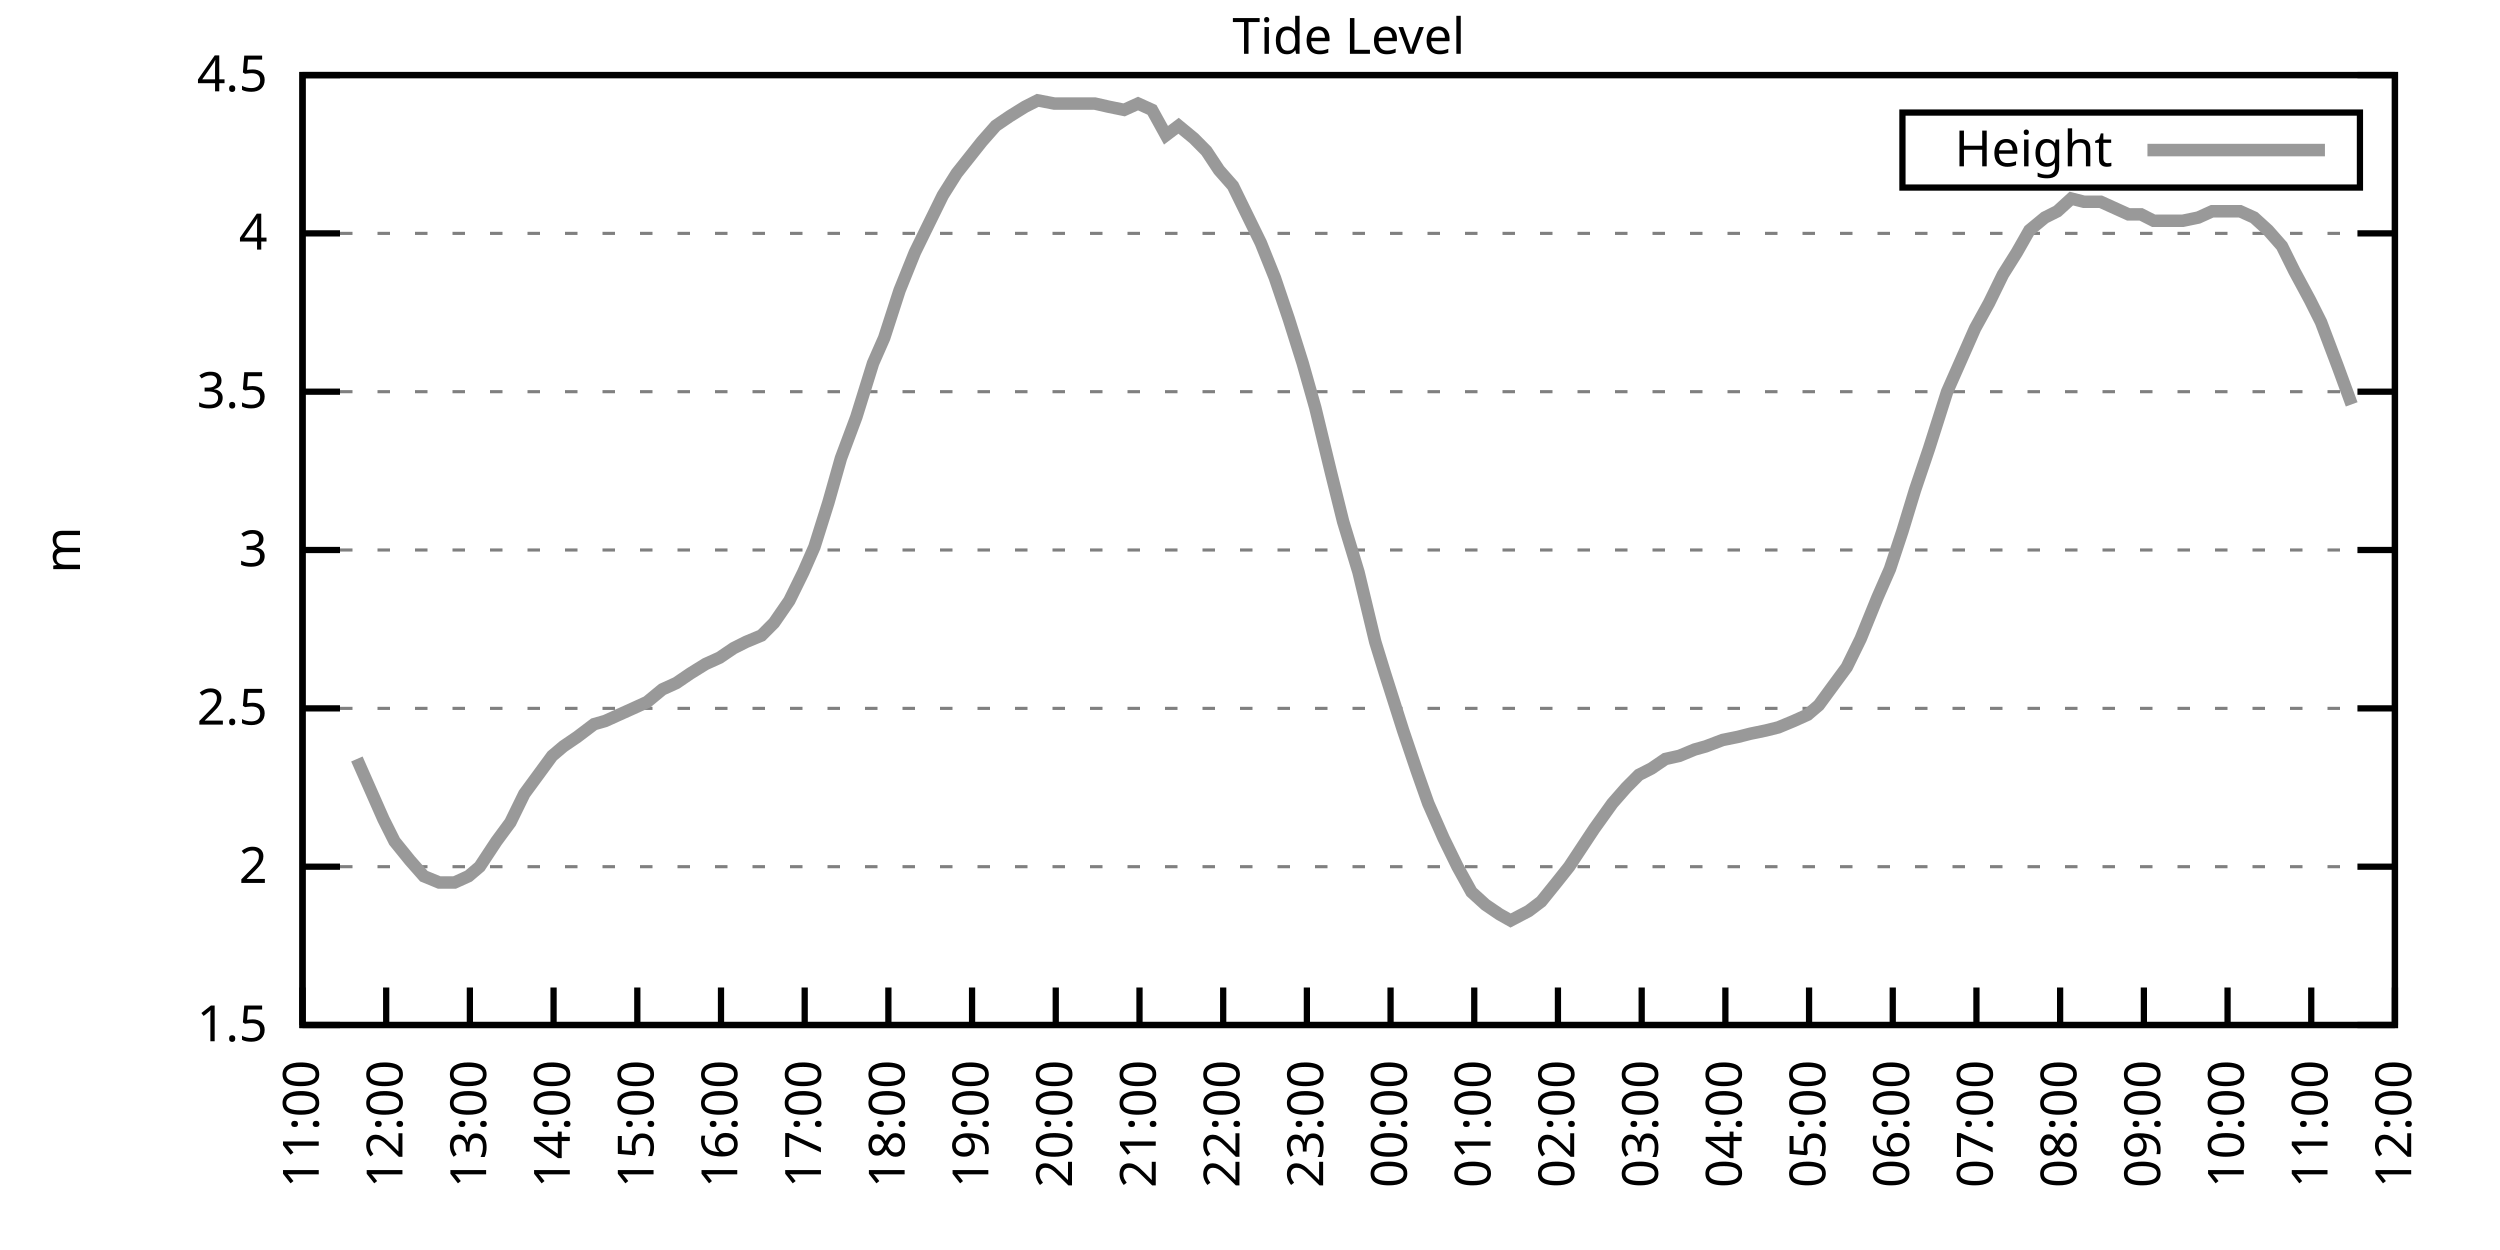
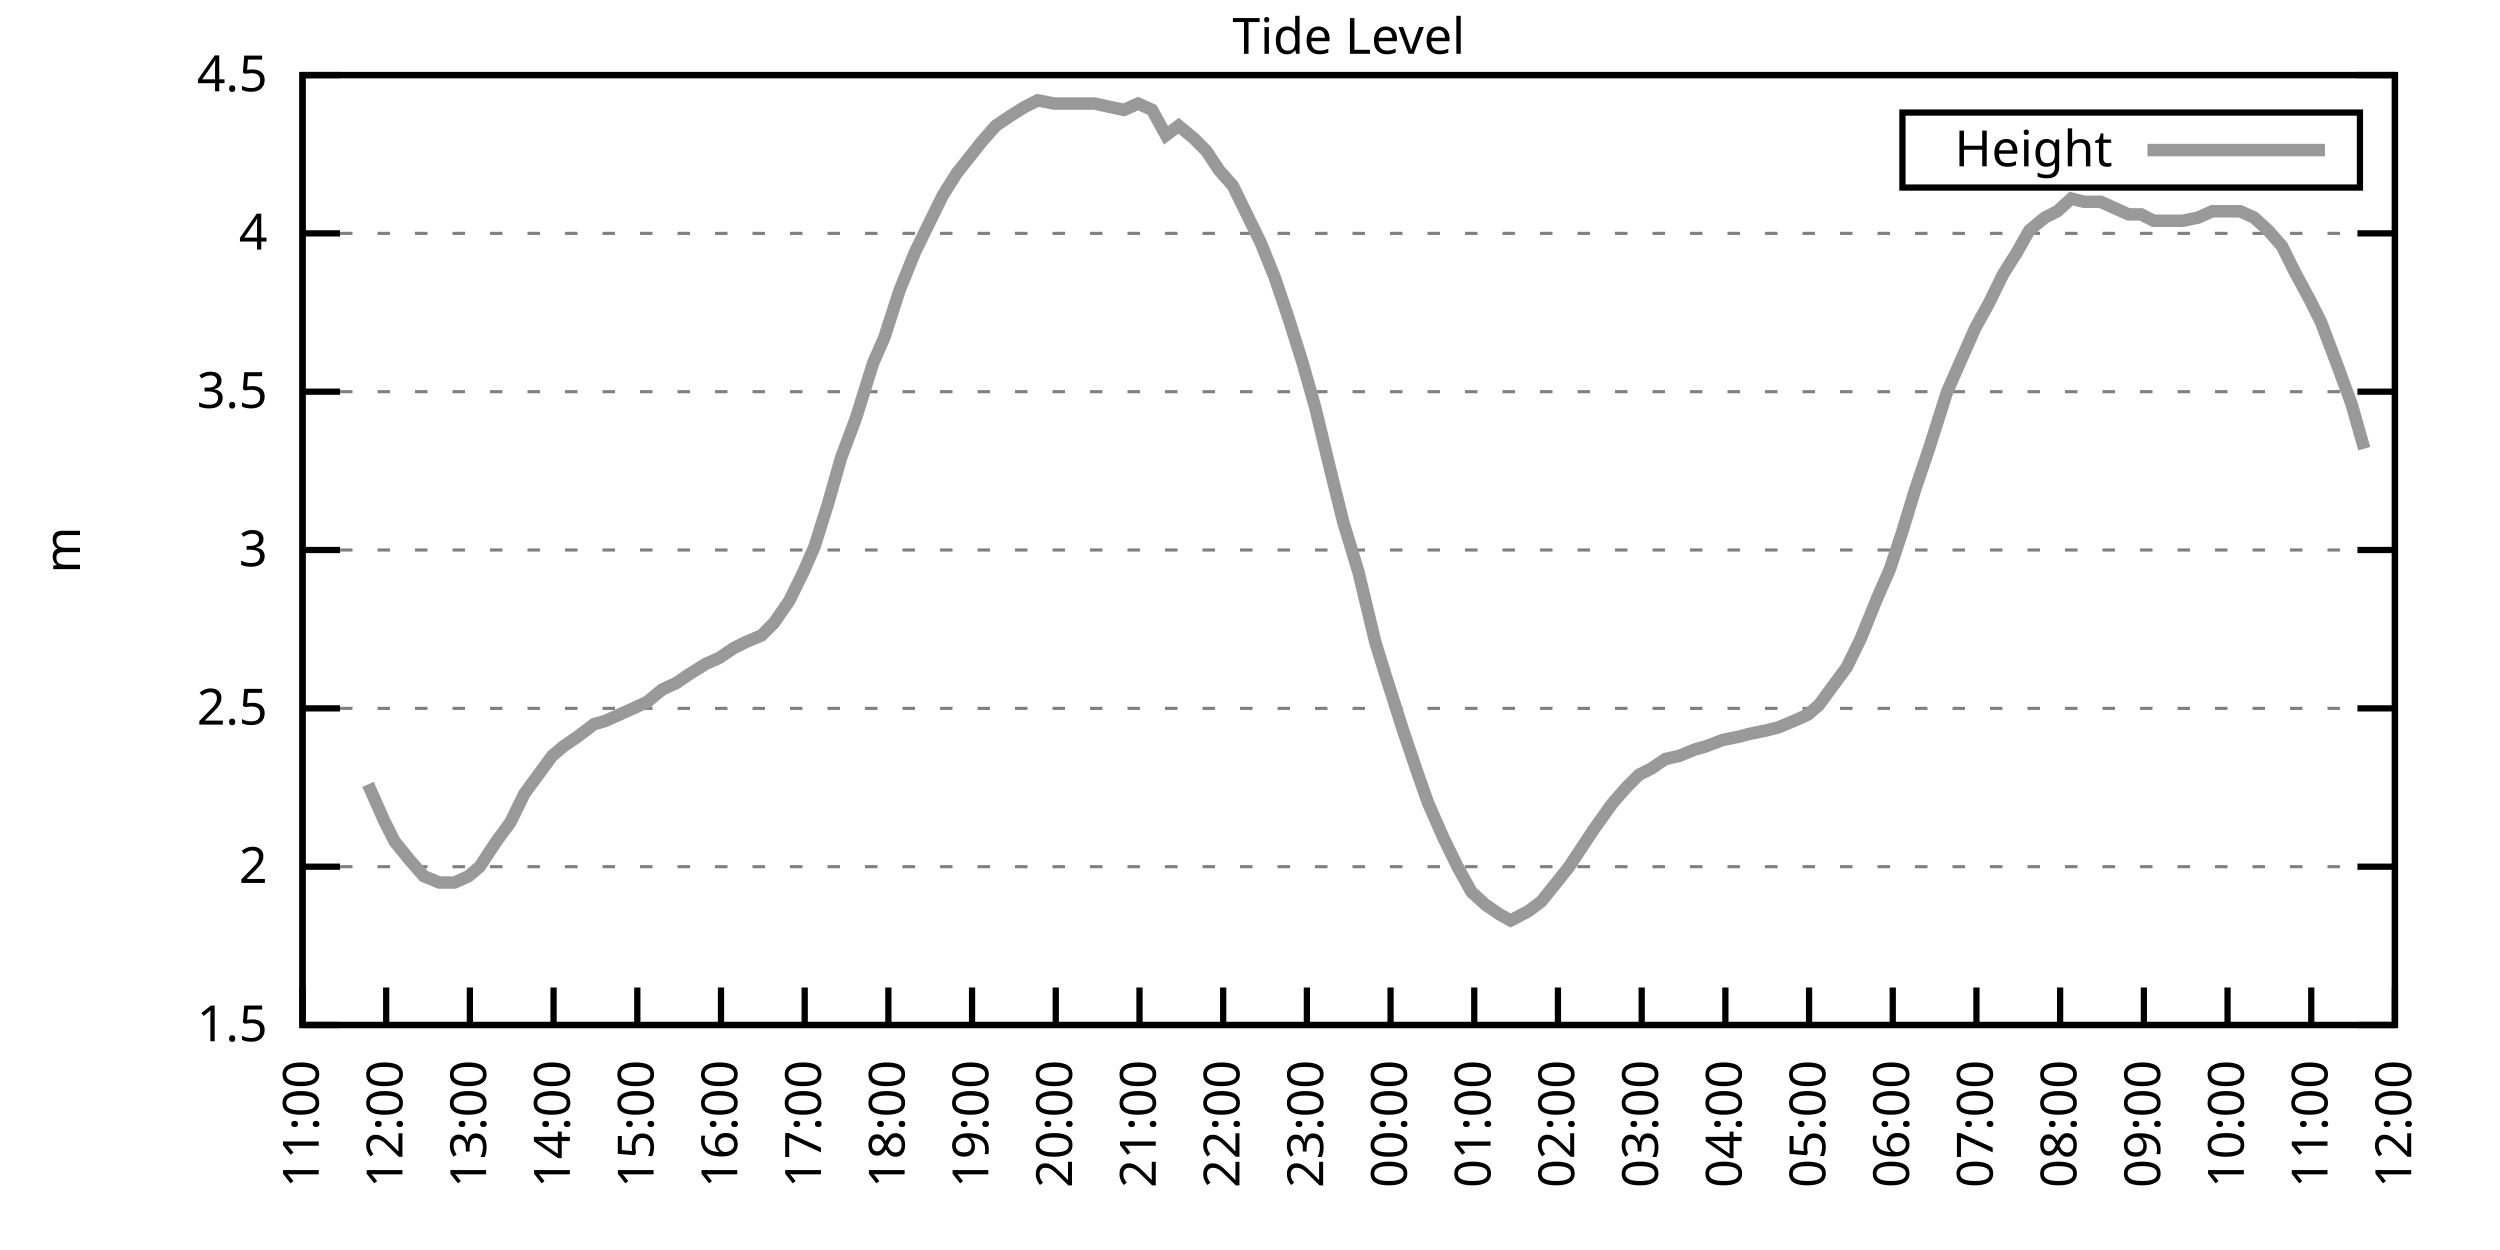
<svg xmlns="http://www.w3.org/2000/svg" xmlns:xlink="http://www.w3.org/1999/xlink" width="400" height="200" viewBox="0 0 400 200">
  <g id="gnuplot_canvas">
    <rect x="0" y="0" width="400" height="200" fill="none" />
    <defs>
      <circle id="gpDot" r="0.5" stroke-width="0.5" stroke="currentColor" />
      <path id="gpPt0" stroke-width="0.333" stroke="currentColor" d="M-1,0 h2 M0,-1 v2" />
      <path id="gpPt1" stroke-width="0.333" stroke="currentColor" d="M-1,-1 L1,1 M1,-1 L-1,1" />
      <path id="gpPt2" stroke-width="0.333" stroke="currentColor" d="M-1,0 L1,0 M0,-1 L0,1 M-1,-1 L1,1 M-1,1 L1,-1" />
      <rect id="gpPt3" stroke-width="0.333" stroke="currentColor" x="-1" y="-1" width="2" height="2" />
      <rect id="gpPt4" stroke-width="0.333" stroke="currentColor" fill="currentColor" x="-1" y="-1" width="2" height="2" />
      <circle id="gpPt5" stroke-width="0.333" stroke="currentColor" cx="0" cy="0" r="1" />
      <use xlink:href="#gpPt5" id="gpPt6" fill="currentColor" stroke="none" />
      <path id="gpPt7" stroke-width="0.333" stroke="currentColor" d="M0,-1.33 L-1.33,0.67 L1.33,0.67 z" />
      <use xlink:href="#gpPt7" id="gpPt8" fill="currentColor" stroke="none" />
      <use xlink:href="#gpPt7" id="gpPt9" stroke="currentColor" transform="rotate(180)" />
      <use xlink:href="#gpPt9" id="gpPt10" fill="currentColor" stroke="none" />
      <use xlink:href="#gpPt3" id="gpPt11" stroke="currentColor" transform="rotate(45)" />
      <use xlink:href="#gpPt11" id="gpPt12" fill="currentColor" stroke="none" />
      <path id="gpPt13" stroke-width="0.333" stroke="currentColor" d="M0,1.330 L1.265,0.411 L0.782,-1.067 L-0.782,-1.076 L-1.265,0.411 z" />
      <use xlink:href="#gpPt13" id="gpPt14" fill="currentColor" stroke="none" />
      <filter id="textbox" filterUnits="objectBoundingBox" x="0" y="0" height="1" width="1">
        <feFlood flood-color="white" flood-opacity="1" result="bgnd" />
        <feComposite in="SourceGraphic" in2="bgnd" operator="atop" />
      </filter>
      <filter id="greybox" filterUnits="objectBoundingBox" x="0" y="0" height="1" width="1">
        <feFlood flood-color="lightgrey" flood-opacity="1" result="grey" />
        <feComposite in="SourceGraphic" in2="grey" operator="atop" />
      </filter>
    </defs>
    <g fill="none" color="white" stroke="currentColor" stroke-width="1.00" stroke-linecap="butt" stroke-linejoin="miter">
</g>
    <g fill="none" color="black" stroke="currentColor" stroke-width="1.00" stroke-linecap="butt" stroke-linejoin="miter">
      <g stroke="none" shape-rendering="crispEdges">
        <polygon fill="rgb(255, 255, 255)" points="48.40,164.00 383.18,164.00 383.18,12.02 48.40,12.02 " />
      </g>
    </g>
    <g fill="none" color="black" stroke="currentColor" stroke-width="1.00" stroke-linecap="butt" stroke-linejoin="miter">
</g>
    <g fill="none" color="black" stroke="black" stroke-width="0.50" stroke-linecap="butt" stroke-linejoin="miter">
</g>
    <g fill="none" color="gray" stroke="currentColor" stroke-width="0.50" stroke-linecap="butt" stroke-linejoin="miter">
      <path stroke="gray" stroke-dasharray="2,4" class="gridline" d="M48.40,164.00 L383.19,164.00  " />
    </g>
    <g fill="none" color="gray" stroke="gray" stroke-width="1.00" stroke-linecap="butt" stroke-linejoin="miter">
</g>
    <g fill="none" color="black" stroke="currentColor" stroke-width="1.00" stroke-linecap="butt" stroke-linejoin="miter">
      <path stroke="black" d="M48.40,164.00 L54.40,164.00 M383.19,164.00 L377.19,164.00  " />
      <g transform="translate(42.80,166.60)" stroke="none" fill="black" font-family="Sans" font-size="8.00" text-anchor="end">
        <text>
          <tspan font-family="Sans"> 1.5</tspan>
        </text>
      </g>
    </g>
    <g fill="none" color="black" stroke="currentColor" stroke-width="1.00" stroke-linecap="butt" stroke-linejoin="miter">
</g>
    <g fill="none" color="black" stroke="black" stroke-width="0.50" stroke-linecap="butt" stroke-linejoin="miter">
</g>
    <g fill="none" color="gray" stroke="currentColor" stroke-width="0.50" stroke-linecap="butt" stroke-linejoin="miter">
      <path stroke="gray" stroke-dasharray="2,4" class="gridline" d="M48.40,138.67 L383.19,138.67  " />
    </g>
    <g fill="none" color="gray" stroke="gray" stroke-width="1.00" stroke-linecap="butt" stroke-linejoin="miter">
</g>
    <g fill="none" color="black" stroke="currentColor" stroke-width="1.00" stroke-linecap="butt" stroke-linejoin="miter">
      <path stroke="black" d="M48.40,138.67 L54.40,138.67 M383.19,138.67 L377.19,138.67  " />
      <g transform="translate(42.80,141.27)" stroke="none" fill="black" font-family="Sans" font-size="8.00" text-anchor="end">
        <text>
          <tspan font-family="Sans"> 2</tspan>
        </text>
      </g>
    </g>
    <g fill="none" color="black" stroke="currentColor" stroke-width="1.00" stroke-linecap="butt" stroke-linejoin="miter">
</g>
    <g fill="none" color="black" stroke="black" stroke-width="0.50" stroke-linecap="butt" stroke-linejoin="miter">
</g>
    <g fill="none" color="gray" stroke="currentColor" stroke-width="0.50" stroke-linecap="butt" stroke-linejoin="miter">
      <path stroke="gray" stroke-dasharray="2,4" class="gridline" d="M48.40,113.34 L383.19,113.34  " />
    </g>
    <g fill="none" color="gray" stroke="gray" stroke-width="1.00" stroke-linecap="butt" stroke-linejoin="miter">
</g>
    <g fill="none" color="black" stroke="currentColor" stroke-width="1.00" stroke-linecap="butt" stroke-linejoin="miter">
      <path stroke="black" d="M48.40,113.34 L54.40,113.34 M383.19,113.34 L377.19,113.34  " />
      <g transform="translate(42.80,115.94)" stroke="none" fill="black" font-family="Sans" font-size="8.00" text-anchor="end">
        <text>
          <tspan font-family="Sans"> 2.5</tspan>
        </text>
      </g>
    </g>
    <g fill="none" color="black" stroke="currentColor" stroke-width="1.00" stroke-linecap="butt" stroke-linejoin="miter">
</g>
    <g fill="none" color="black" stroke="black" stroke-width="0.50" stroke-linecap="butt" stroke-linejoin="miter">
</g>
    <g fill="none" color="gray" stroke="currentColor" stroke-width="0.50" stroke-linecap="butt" stroke-linejoin="miter">
      <path stroke="gray" stroke-dasharray="2,4" class="gridline" d="M48.40,88.00 L383.19,88.00  " />
    </g>
    <g fill="none" color="gray" stroke="gray" stroke-width="1.00" stroke-linecap="butt" stroke-linejoin="miter">
</g>
    <g fill="none" color="black" stroke="currentColor" stroke-width="1.00" stroke-linecap="butt" stroke-linejoin="miter">
      <path stroke="black" d="M48.40,88.00 L54.40,88.00 M383.19,88.00 L377.19,88.00  " />
      <g transform="translate(42.80,90.60)" stroke="none" fill="black" font-family="Sans" font-size="8.00" text-anchor="end">
        <text>
          <tspan font-family="Sans"> 3</tspan>
        </text>
      </g>
    </g>
    <g fill="none" color="black" stroke="currentColor" stroke-width="1.00" stroke-linecap="butt" stroke-linejoin="miter">
</g>
    <g fill="none" color="black" stroke="black" stroke-width="0.50" stroke-linecap="butt" stroke-linejoin="miter">
</g>
    <g fill="none" color="gray" stroke="currentColor" stroke-width="0.50" stroke-linecap="butt" stroke-linejoin="miter">
      <path stroke="gray" stroke-dasharray="2,4" class="gridline" d="M48.40,62.67 L383.19,62.67  " />
    </g>
    <g fill="none" color="gray" stroke="gray" stroke-width="1.00" stroke-linecap="butt" stroke-linejoin="miter">
</g>
    <g fill="none" color="black" stroke="currentColor" stroke-width="1.00" stroke-linecap="butt" stroke-linejoin="miter">
      <path stroke="black" d="M48.40,62.67 L54.40,62.67 M383.19,62.67 L377.19,62.67  " />
      <g transform="translate(42.80,65.27)" stroke="none" fill="black" font-family="Sans" font-size="8.00" text-anchor="end">
        <text>
          <tspan font-family="Sans"> 3.5</tspan>
        </text>
      </g>
    </g>
    <g fill="none" color="black" stroke="currentColor" stroke-width="1.00" stroke-linecap="butt" stroke-linejoin="miter">
</g>
    <g fill="none" color="black" stroke="black" stroke-width="0.50" stroke-linecap="butt" stroke-linejoin="miter">
</g>
    <g fill="none" color="gray" stroke="currentColor" stroke-width="0.50" stroke-linecap="butt" stroke-linejoin="miter">
      <path stroke="gray" stroke-dasharray="2,4" class="gridline" d="M48.40,37.34 L383.19,37.34  " />
    </g>
    <g fill="none" color="gray" stroke="gray" stroke-width="1.00" stroke-linecap="butt" stroke-linejoin="miter">
</g>
    <g fill="none" color="black" stroke="currentColor" stroke-width="1.00" stroke-linecap="butt" stroke-linejoin="miter">
      <path stroke="black" d="M48.40,37.34 L54.40,37.34 M383.19,37.34 L377.19,37.34  " />
      <g transform="translate(42.80,39.94)" stroke="none" fill="black" font-family="Sans" font-size="8.00" text-anchor="end">
        <text>
          <tspan font-family="Sans"> 4</tspan>
        </text>
      </g>
    </g>
    <g fill="none" color="black" stroke="currentColor" stroke-width="1.00" stroke-linecap="butt" stroke-linejoin="miter">
</g>
    <g fill="none" color="black" stroke="black" stroke-width="0.50" stroke-linecap="butt" stroke-linejoin="miter">
</g>
    <g fill="none" color="gray" stroke="currentColor" stroke-width="0.50" stroke-linecap="butt" stroke-linejoin="miter">
      <path stroke="gray" stroke-dasharray="2,4" class="gridline" d="M48.40,12.01 L383.19,12.01  " />
    </g>
    <g fill="none" color="gray" stroke="gray" stroke-width="1.00" stroke-linecap="butt" stroke-linejoin="miter">
</g>
    <g fill="none" color="black" stroke="currentColor" stroke-width="1.00" stroke-linecap="butt" stroke-linejoin="miter">
      <path stroke="black" d="M48.40,12.01 L54.40,12.01 M383.19,12.01 L377.19,12.01  " />
      <g transform="translate(42.80,14.61)" stroke="none" fill="black" font-family="Sans" font-size="8.00" text-anchor="end">
        <text>
          <tspan font-family="Sans"> 4.5</tspan>
        </text>
      </g>
    </g>
    <g fill="none" color="black" stroke="currentColor" stroke-width="1.00" stroke-linecap="butt" stroke-linejoin="miter">
      <path stroke="black" d="M48.40,164.00 L48.40,158.00  " />
      <g transform="translate(51.00,169.60) rotate(270.00)" stroke="none" fill="black" font-family="Sans" font-size="8.00" text-anchor="end">
        <text>
          <tspan font-family="Sans">11:00</tspan>
        </text>
      </g>
    </g>
    <g fill="none" color="black" stroke="currentColor" stroke-width="1.00" stroke-linecap="butt" stroke-linejoin="miter">
      <path stroke="black" d="M61.79,164.00 L61.79,158.00  " />
      <g transform="translate(64.39,169.60) rotate(270.00)" stroke="none" fill="black" font-family="Sans" font-size="8.00" text-anchor="end">
        <text>
          <tspan font-family="Sans">12:00</tspan>
        </text>
      </g>
    </g>
    <g fill="none" color="black" stroke="currentColor" stroke-width="1.00" stroke-linecap="butt" stroke-linejoin="miter">
      <path stroke="black" d="M75.18,164.00 L75.18,158.00  " />
      <g transform="translate(77.78,169.60) rotate(270.00)" stroke="none" fill="black" font-family="Sans" font-size="8.00" text-anchor="end">
        <text>
          <tspan font-family="Sans">13:00</tspan>
        </text>
      </g>
    </g>
    <g fill="none" color="black" stroke="currentColor" stroke-width="1.00" stroke-linecap="butt" stroke-linejoin="miter">
      <path stroke="black" d="M88.57,164.00 L88.57,158.00  " />
      <g transform="translate(91.17,169.60) rotate(270.00)" stroke="none" fill="black" font-family="Sans" font-size="8.00" text-anchor="end">
        <text>
          <tspan font-family="Sans">14:00</tspan>
        </text>
      </g>
    </g>
    <g fill="none" color="black" stroke="currentColor" stroke-width="1.00" stroke-linecap="butt" stroke-linejoin="miter">
      <path stroke="black" d="M101.97,164.00 L101.97,158.00  " />
      <g transform="translate(104.57,169.60) rotate(270.00)" stroke="none" fill="black" font-family="Sans" font-size="8.00" text-anchor="end">
        <text>
          <tspan font-family="Sans">15:00</tspan>
        </text>
      </g>
    </g>
    <g fill="none" color="black" stroke="currentColor" stroke-width="1.00" stroke-linecap="butt" stroke-linejoin="miter">
      <path stroke="black" d="M115.36,164.00 L115.36,158.00  " />
      <g transform="translate(117.96,169.60) rotate(270.00)" stroke="none" fill="black" font-family="Sans" font-size="8.00" text-anchor="end">
        <text>
          <tspan font-family="Sans">16:00</tspan>
        </text>
      </g>
    </g>
    <g fill="none" color="black" stroke="currentColor" stroke-width="1.00" stroke-linecap="butt" stroke-linejoin="miter">
      <path stroke="black" d="M128.75,164.00 L128.75,158.00  " />
      <g transform="translate(131.35,169.60) rotate(270.00)" stroke="none" fill="black" font-family="Sans" font-size="8.00" text-anchor="end">
        <text>
          <tspan font-family="Sans">17:00</tspan>
        </text>
      </g>
    </g>
    <g fill="none" color="black" stroke="currentColor" stroke-width="1.00" stroke-linecap="butt" stroke-linejoin="miter">
      <path stroke="black" d="M142.14,164.00 L142.14,158.00  " />
      <g transform="translate(144.74,169.60) rotate(270.00)" stroke="none" fill="black" font-family="Sans" font-size="8.00" text-anchor="end">
        <text>
          <tspan font-family="Sans">18:00</tspan>
        </text>
      </g>
    </g>
    <g fill="none" color="black" stroke="currentColor" stroke-width="1.00" stroke-linecap="butt" stroke-linejoin="miter">
      <path stroke="black" d="M155.53,164.00 L155.53,158.00  " />
      <g transform="translate(158.13,169.60) rotate(270.00)" stroke="none" fill="black" font-family="Sans" font-size="8.00" text-anchor="end">
        <text>
          <tspan font-family="Sans">19:00</tspan>
        </text>
      </g>
    </g>
    <g fill="none" color="black" stroke="currentColor" stroke-width="1.00" stroke-linecap="butt" stroke-linejoin="miter">
      <path stroke="black" d="M168.92,164.00 L168.92,158.00  " />
      <g transform="translate(171.52,169.60) rotate(270.00)" stroke="none" fill="black" font-family="Sans" font-size="8.00" text-anchor="end">
        <text>
          <tspan font-family="Sans">20:00</tspan>
        </text>
      </g>
    </g>
    <g fill="none" color="black" stroke="currentColor" stroke-width="1.00" stroke-linecap="butt" stroke-linejoin="miter">
      <path stroke="black" d="M182.32,164.00 L182.32,158.00  " />
      <g transform="translate(184.92,169.60) rotate(270.00)" stroke="none" fill="black" font-family="Sans" font-size="8.00" text-anchor="end">
        <text>
          <tspan font-family="Sans">21:00</tspan>
        </text>
      </g>
    </g>
    <g fill="none" color="black" stroke="currentColor" stroke-width="1.00" stroke-linecap="butt" stroke-linejoin="miter">
      <path stroke="black" d="M195.71,164.00 L195.71,158.00  " />
      <g transform="translate(198.31,169.60) rotate(270.00)" stroke="none" fill="black" font-family="Sans" font-size="8.00" text-anchor="end">
        <text>
          <tspan font-family="Sans">22:00</tspan>
        </text>
      </g>
    </g>
    <g fill="none" color="black" stroke="currentColor" stroke-width="1.00" stroke-linecap="butt" stroke-linejoin="miter">
      <path stroke="black" d="M209.10,164.00 L209.10,158.00  " />
      <g transform="translate(211.70,169.60) rotate(270.00)" stroke="none" fill="black" font-family="Sans" font-size="8.00" text-anchor="end">
        <text>
          <tspan font-family="Sans">23:00</tspan>
        </text>
      </g>
    </g>
    <g fill="none" color="black" stroke="currentColor" stroke-width="1.00" stroke-linecap="butt" stroke-linejoin="miter">
      <path stroke="black" d="M222.49,164.00 L222.49,158.00  " />
      <g transform="translate(225.09,169.60) rotate(270.00)" stroke="none" fill="black" font-family="Sans" font-size="8.00" text-anchor="end">
        <text>
          <tspan font-family="Sans">00:00</tspan>
        </text>
      </g>
    </g>
    <g fill="none" color="black" stroke="currentColor" stroke-width="1.00" stroke-linecap="butt" stroke-linejoin="miter">
      <path stroke="black" d="M235.88,164.00 L235.88,158.00  " />
      <g transform="translate(238.48,169.60) rotate(270.00)" stroke="none" fill="black" font-family="Sans" font-size="8.00" text-anchor="end">
        <text>
          <tspan font-family="Sans">01:00</tspan>
        </text>
      </g>
    </g>
    <g fill="none" color="black" stroke="currentColor" stroke-width="1.00" stroke-linecap="butt" stroke-linejoin="miter">
      <path stroke="black" d="M249.27,164.00 L249.27,158.00  " />
      <g transform="translate(251.87,169.60) rotate(270.00)" stroke="none" fill="black" font-family="Sans" font-size="8.00" text-anchor="end">
        <text>
          <tspan font-family="Sans">02:00</tspan>
        </text>
      </g>
    </g>
    <g fill="none" color="black" stroke="currentColor" stroke-width="1.00" stroke-linecap="butt" stroke-linejoin="miter">
      <path stroke="black" d="M262.67,164.00 L262.67,158.00  " />
      <g transform="translate(265.27,169.60) rotate(270.00)" stroke="none" fill="black" font-family="Sans" font-size="8.00" text-anchor="end">
        <text>
          <tspan font-family="Sans">03:00</tspan>
        </text>
      </g>
    </g>
    <g fill="none" color="black" stroke="currentColor" stroke-width="1.00" stroke-linecap="butt" stroke-linejoin="miter">
      <path stroke="black" d="M276.06,164.00 L276.06,158.00  " />
      <g transform="translate(278.66,169.60) rotate(270.00)" stroke="none" fill="black" font-family="Sans" font-size="8.00" text-anchor="end">
        <text>
          <tspan font-family="Sans">04:00</tspan>
        </text>
      </g>
    </g>
    <g fill="none" color="black" stroke="currentColor" stroke-width="1.00" stroke-linecap="butt" stroke-linejoin="miter">
      <path stroke="black" d="M289.45,164.00 L289.45,158.00  " />
      <g transform="translate(292.05,169.60) rotate(270.00)" stroke="none" fill="black" font-family="Sans" font-size="8.00" text-anchor="end">
        <text>
          <tspan font-family="Sans">05:00</tspan>
        </text>
      </g>
    </g>
    <g fill="none" color="black" stroke="currentColor" stroke-width="1.00" stroke-linecap="butt" stroke-linejoin="miter">
      <path stroke="black" d="M302.84,164.00 L302.84,158.00  " />
      <g transform="translate(305.44,169.60) rotate(270.00)" stroke="none" fill="black" font-family="Sans" font-size="8.00" text-anchor="end">
        <text>
          <tspan font-family="Sans">06:00</tspan>
        </text>
      </g>
    </g>
    <g fill="none" color="black" stroke="currentColor" stroke-width="1.00" stroke-linecap="butt" stroke-linejoin="miter">
      <path stroke="black" d="M316.23,164.00 L316.23,158.00  " />
      <g transform="translate(318.83,169.60) rotate(270.00)" stroke="none" fill="black" font-family="Sans" font-size="8.00" text-anchor="end">
        <text>
          <tspan font-family="Sans">07:00</tspan>
        </text>
      </g>
    </g>
    <g fill="none" color="black" stroke="currentColor" stroke-width="1.00" stroke-linecap="butt" stroke-linejoin="miter">
      <path stroke="black" d="M329.62,164.00 L329.62,158.00  " />
      <g transform="translate(332.22,169.60) rotate(270.00)" stroke="none" fill="black" font-family="Sans" font-size="8.00" text-anchor="end">
        <text>
          <tspan font-family="Sans">08:00</tspan>
        </text>
      </g>
    </g>
    <g fill="none" color="black" stroke="currentColor" stroke-width="1.00" stroke-linecap="butt" stroke-linejoin="miter">
      <path stroke="black" d="M343.02,164.00 L343.02,158.00  " />
      <g transform="translate(345.62,169.60) rotate(270.00)" stroke="none" fill="black" font-family="Sans" font-size="8.00" text-anchor="end">
        <text>
          <tspan font-family="Sans">09:00</tspan>
        </text>
      </g>
    </g>
    <g fill="none" color="black" stroke="currentColor" stroke-width="1.00" stroke-linecap="butt" stroke-linejoin="miter">
      <path stroke="black" d="M356.41,164.00 L356.41,158.00  " />
      <g transform="translate(359.01,169.60) rotate(270.00)" stroke="none" fill="black" font-family="Sans" font-size="8.00" text-anchor="end">
        <text>
          <tspan font-family="Sans">10:00</tspan>
        </text>
      </g>
    </g>
    <g fill="none" color="black" stroke="currentColor" stroke-width="1.00" stroke-linecap="butt" stroke-linejoin="miter">
      <path stroke="black" d="M369.80,164.00 L369.80,158.00  " />
      <g transform="translate(372.40,169.60) rotate(270.00)" stroke="none" fill="black" font-family="Sans" font-size="8.00" text-anchor="end">
        <text>
          <tspan font-family="Sans">11:00</tspan>
        </text>
      </g>
    </g>
    <g fill="none" color="black" stroke="currentColor" stroke-width="1.00" stroke-linecap="butt" stroke-linejoin="miter">
      <path stroke="black" d="M383.19,164.00 L383.19,158.00  " />
      <g transform="translate(385.79,169.60) rotate(270.00)" stroke="none" fill="black" font-family="Sans" font-size="8.00" text-anchor="end">
        <text>
          <tspan font-family="Sans">12:00</tspan>
        </text>
      </g>
    </g>
    <g fill="none" color="black" stroke="currentColor" stroke-width="1.00" stroke-linecap="butt" stroke-linejoin="miter">
</g>
    <g fill="none" color="black" stroke="currentColor" stroke-width="1.00" stroke-linecap="butt" stroke-linejoin="miter">
      <path stroke="black" d="M48.40,12.01 L48.40,164.00 L383.19,164.00 L383.19,12.01 L48.40,12.01 Z  " />
    </g>
    <g fill="none" color="black" stroke="currentColor" stroke-width="1.00" stroke-linecap="butt" stroke-linejoin="miter">
</g>
    <g fill="none" color="black" stroke="currentColor" stroke-width="1.00" stroke-linecap="butt" stroke-linejoin="miter">
      <path stroke="black" d="M304.39,30.01 L304.39,18.01 L377.59,18.01 L377.59,30.01 L304.39,30.01 Z  " />
    </g>
    <g id="Tide_level_plot_1">
      <g fill="none" color="white" stroke="black" stroke-width="2.00" stroke-linecap="butt" stroke-linejoin="miter">
</g>
      <g fill="none" color="black" stroke="currentColor" stroke-width="2.00" stroke-linecap="butt" stroke-linejoin="miter">
        <g transform="translate(337.99,26.61)" stroke="none" fill="black" font-family="Sans" font-size="8.00" text-anchor="end">
          <text>
            <tspan font-family="Sans">Height</tspan>
          </text>
        </g>
      </g>
      <g fill="none" color="black" stroke="currentColor" stroke-width="2.00" stroke-linecap="butt" stroke-linejoin="miter">
-         <path stroke="rgb(153, 153, 153)" d="M343.59,24.01 L371.99,24.01 M57.10,121.44 L58.89,125.50 L61.35,131.07 L63.13,134.62 L65.59,137.66 L67.82,140.19   L70.27,141.20 L72.73,141.20 L74.96,140.19 L76.75,138.67 L79.42,134.62 L81.66,131.58 L83.89,127.02 L86.12,123.98   L88.35,120.94 L90.14,119.42 L92.37,117.90 L95.05,115.87 L96.83,115.36 L99.06,114.35 L101.30,113.34 L103.53,112.32   L105.98,110.30 L108.22,109.28 L110.45,107.76 L112.90,106.24 L115.13,105.23 L117.37,103.71 L119.38,102.70 L121.83,101.68   L123.84,99.66 L126.29,96.11 L128.53,91.55 L130.31,87.50 L132.54,80.41 L134.55,73.31 L137.01,66.73 L139.69,58.11   L141.47,54.06 L143.93,46.46 L146.38,40.38 L148.61,35.82 L150.85,31.26 L153.08,27.72 L157.10,22.65 L159.33,20.12   L161.56,18.60 L164.01,17.08 L166.02,16.06 L168.70,16.57 L170.49,16.57 L172.72,16.57 L175.17,16.57 L177.41,17.08   L179.86,17.58 L182.09,16.57 L184.32,17.58 L186.56,21.64 L188.57,20.12 L191.02,22.14 L193.03,24.17 L195.04,27.21   L197.27,29.74 L199.50,34.30 L201.73,38.86 L203.97,44.43 L206.20,51.02 L208.43,58.11 L210.44,65.21 L212.89,75.34   L214.90,83.45 L217.36,91.55 L220.04,102.70 L221.60,107.76 L224.50,116.88 L226.73,123.47 L228.52,128.54 L230.97,134.11   L233.20,138.67 L235.44,142.72 L237.67,144.75 L239.90,146.27 L241.69,147.28 L244.59,145.76 L246.60,144.24 L249.05,141.20   L251.06,138.67 L253.07,135.63 L255.08,132.59 L257.98,128.54 L260.21,126.00 L262.22,123.98 L264.23,122.96 L266.46,121.44   L268.69,120.94 L271.15,119.92 L272.93,119.42 L275.61,118.40 L278.07,117.90 L280.07,117.39 L282.53,116.88 L284.54,116.38   L286.99,115.36 L289.23,114.35 L291.01,112.83 L293.24,109.79 L295.48,106.75 L297.71,102.19 L300.39,95.60 L302.39,91.04   L304.40,84.97 L306.41,78.38 L308.64,71.79 L311.54,62.67 L313.33,58.62 L316.01,52.54 L318.24,48.49 L320.47,43.93   L322.70,40.38 L324.71,36.84 L327.17,34.81 L329.18,33.80 L331.41,31.77 L333.42,32.28 L336.10,32.28 L338.33,33.29   L340.56,34.30 L342.57,34.30 L344.58,35.32 L346.81,35.32 L349.26,35.32 L351.72,34.81 L353.95,33.80 L355.74,33.80   L358.42,33.80 L360.65,34.81 L362.88,36.84 L365.11,39.37 L367.12,43.42 L369.58,47.98 L371.36,51.53 L374.04,58.62   L376.27,64.70  " />
+         <path stroke="rgb(153, 153, 153)" d="M343.59,24.01 L371.99,24.01 M58.89,125.50 L61.35,131.07 L63.13,134.62 L65.59,137.66 L67.82,140.19 L70.27,141.20   L72.73,141.20 L74.96,140.19 L76.75,138.67 L79.42,134.62 L81.66,131.58 L83.89,127.02 L86.12,123.98 L88.35,120.94   L90.14,119.42 L92.37,117.90 L95.05,115.87 L96.83,115.36 L99.06,114.35 L101.30,113.34 L103.53,112.32 L105.98,110.30   L108.22,109.28 L110.45,107.76 L112.90,106.24 L115.13,105.23 L117.37,103.71 L119.38,102.70 L121.83,101.68 L123.84,99.66   L126.29,96.11 L128.53,91.55 L130.31,87.50 L132.54,80.41 L134.55,73.31 L137.01,66.73 L139.69,58.11 L141.47,54.06   L143.93,46.46 L146.38,40.38 L148.61,35.82 L150.85,31.26 L153.08,27.72 L157.10,22.65 L159.33,20.12 L161.56,18.60   L164.01,17.08 L166.02,16.06 L168.70,16.57 L170.49,16.57 L172.72,16.57 L175.17,16.57 L177.41,17.08 L179.86,17.58   L182.09,16.57 L184.32,17.58 L186.56,21.64 L188.57,20.12 L191.02,22.14 L193.03,24.17 L195.04,27.21 L197.27,29.74   L199.50,34.30 L201.73,38.86 L203.97,44.43 L206.20,51.02 L208.43,58.11 L210.44,65.21 L212.89,75.34 L214.90,83.45   L217.36,91.55 L220.04,102.70 L221.60,107.76 L224.50,116.88 L226.73,123.47 L228.52,128.54 L230.97,134.11 L233.20,138.67   L235.44,142.72 L237.67,144.75 L239.90,146.27 L241.69,147.28 L244.59,145.76 L246.60,144.24 L249.05,141.20 L251.06,138.67   L253.07,135.63 L255.08,132.59 L257.98,128.54 L260.21,126.00 L262.22,123.98 L264.23,122.96 L266.46,121.44 L268.69,120.94   L271.15,119.92 L272.93,119.42 L275.61,118.40 L278.07,117.90 L280.07,117.39 L282.53,116.88 L284.54,116.38 L286.99,115.36   L289.23,114.35 L291.01,112.83 L293.24,109.79 L295.48,106.75 L297.71,102.19 L300.39,95.60 L302.39,91.04 L304.40,84.97   L306.41,78.38 L308.64,71.79 L311.54,62.67 L313.33,58.62 L316.01,52.54 L318.24,48.49 L320.47,43.93 L322.70,40.38   L324.71,36.84 L327.17,34.81 L329.18,33.80 L331.41,31.77 L333.42,32.28 L336.10,32.28 L338.33,33.29 L340.56,34.30   L342.57,34.30 L344.58,35.32 L346.81,35.32 L349.26,35.32 L351.72,34.81 L353.95,33.80 L355.74,33.80 L358.42,33.80   L360.65,34.81 L362.88,36.84 L365.11,39.37 L367.12,43.42 L369.58,47.98 L371.36,51.53 L374.04,58.62 L376.27,64.70   L378.28,71.79  " />
      </g>
    </g>
    <g fill="none" color="black" stroke="currentColor" stroke-width="2.00" stroke-linecap="butt" stroke-linejoin="miter">
</g>
    <g fill="none" color="black" stroke="black" stroke-width="1.00" stroke-linecap="butt" stroke-linejoin="miter">
</g>
    <g fill="none" color="black" stroke="currentColor" stroke-width="1.00" stroke-linecap="butt" stroke-linejoin="miter">
      <path stroke="black" d="M48.40,12.01 L48.40,164.00 L383.19,164.00 L383.19,12.01 L48.40,12.01 Z  " />
      <g transform="translate(12.80,88.01) rotate(270.00)" stroke="none" fill="black" font-family="Sans" font-size="8.00" text-anchor="middle">
        <text>
          <tspan font-family="Sans">m</tspan>
        </text>
      </g>
    </g>
    <g fill="none" color="black" stroke="currentColor" stroke-width="1.00" stroke-linecap="butt" stroke-linejoin="miter">
</g>
    <g fill="none" color="black" stroke="currentColor" stroke-width="1.00" stroke-linecap="butt" stroke-linejoin="miter">
      <g transform="translate(215.79,8.61)" stroke="none" fill="black" font-family="Sans" font-size="8.00" text-anchor="middle">
        <text>
          <tspan font-family="Sans">Tide Level</tspan>
        </text>
      </g>
    </g>
    <g fill="none" color="black" stroke="currentColor" stroke-width="1.00" stroke-linecap="butt" stroke-linejoin="miter">
</g>
  </g>
</svg>
